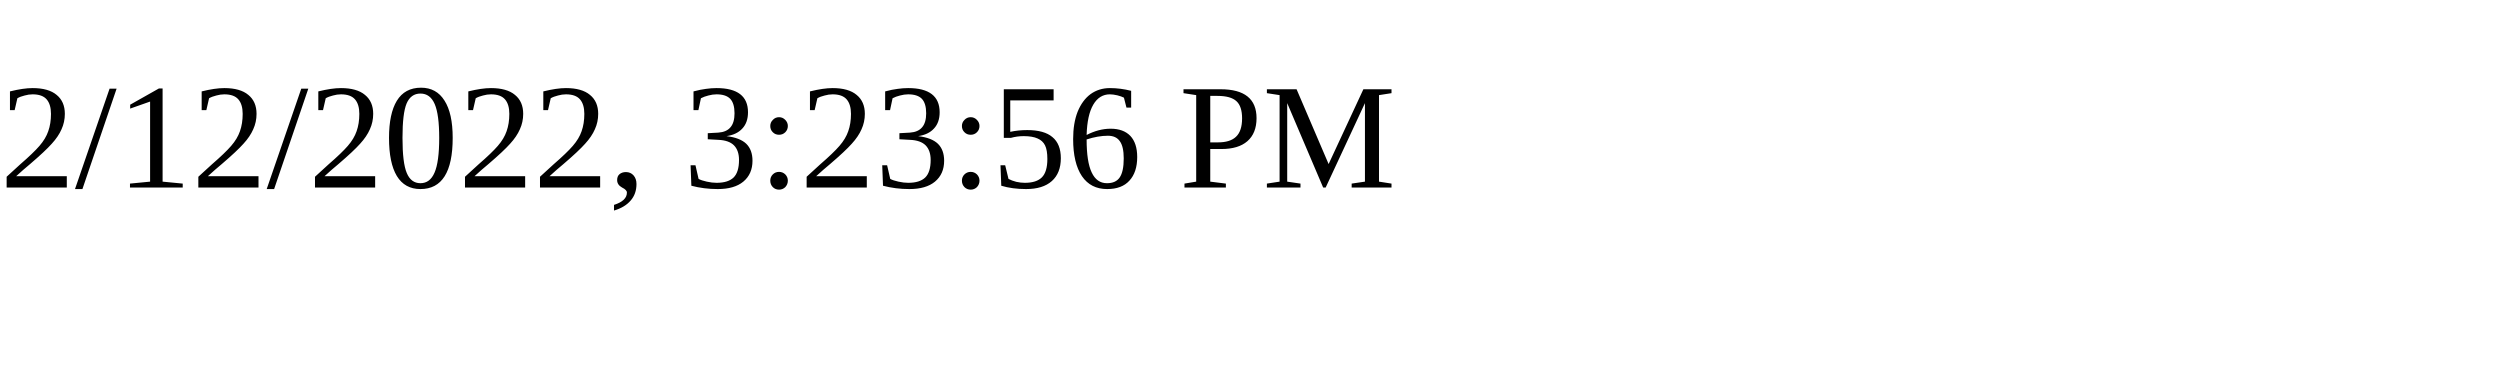
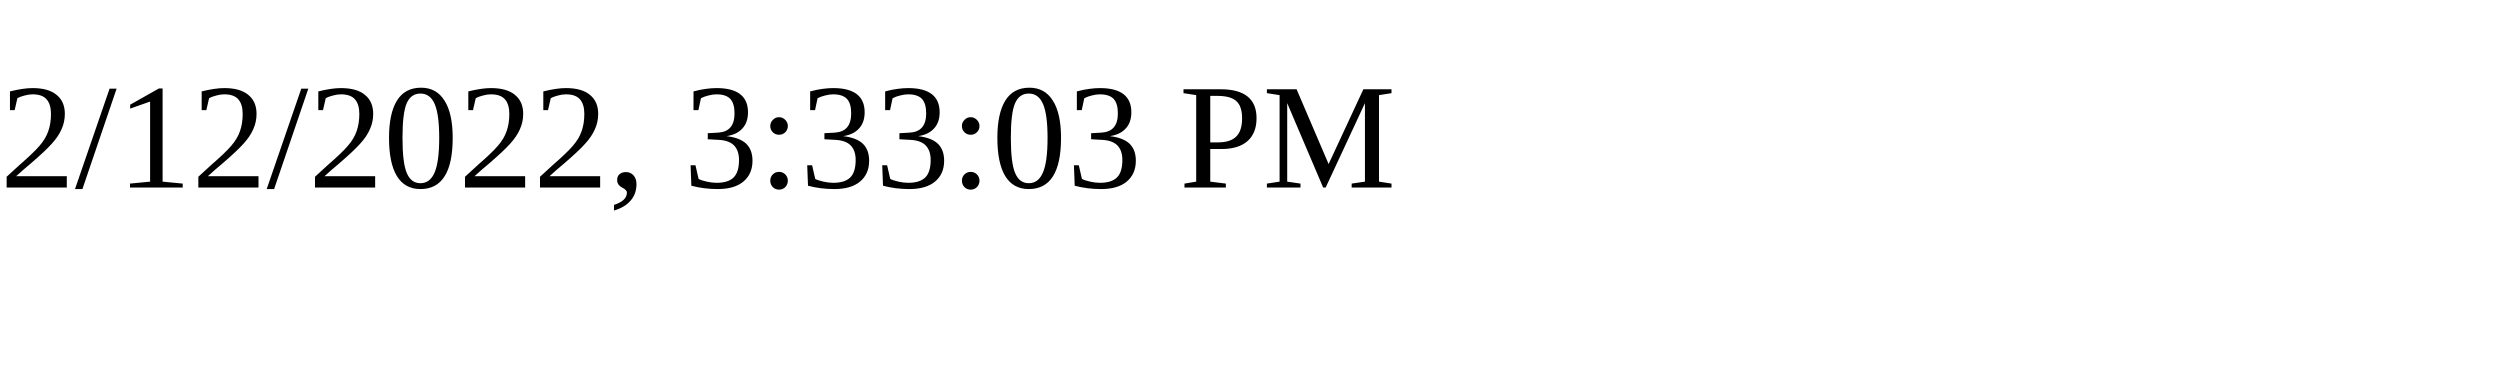
<svg xmlns="http://www.w3.org/2000/svg" height="30" width="200">
-   <text x="0" y="15">2/12/2022, 3:23:56 PM</text>
+   <text x="0" y="15">2/12/2022, 3:33:03 PM</text>
</svg>
